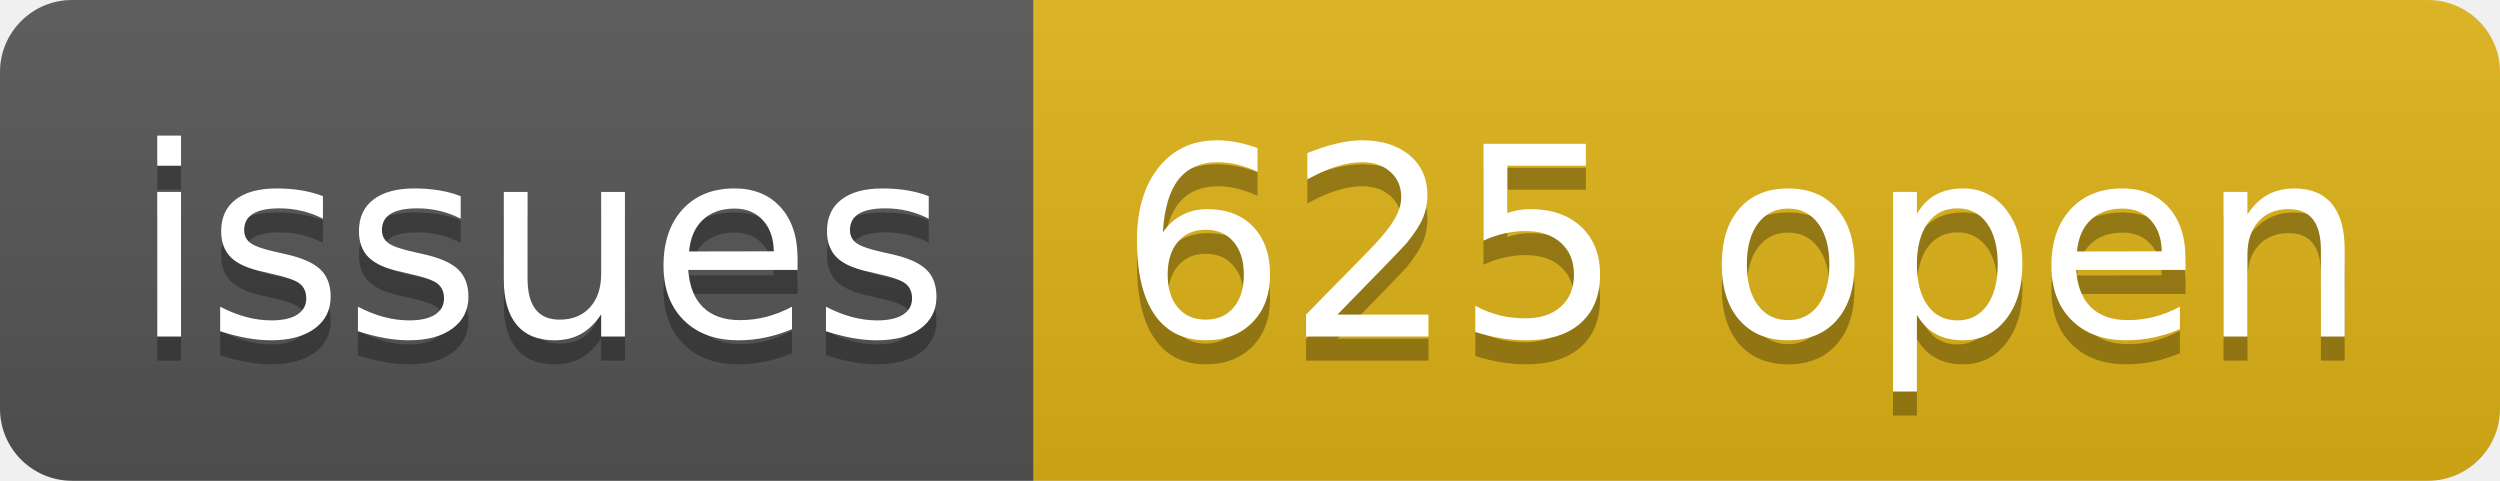
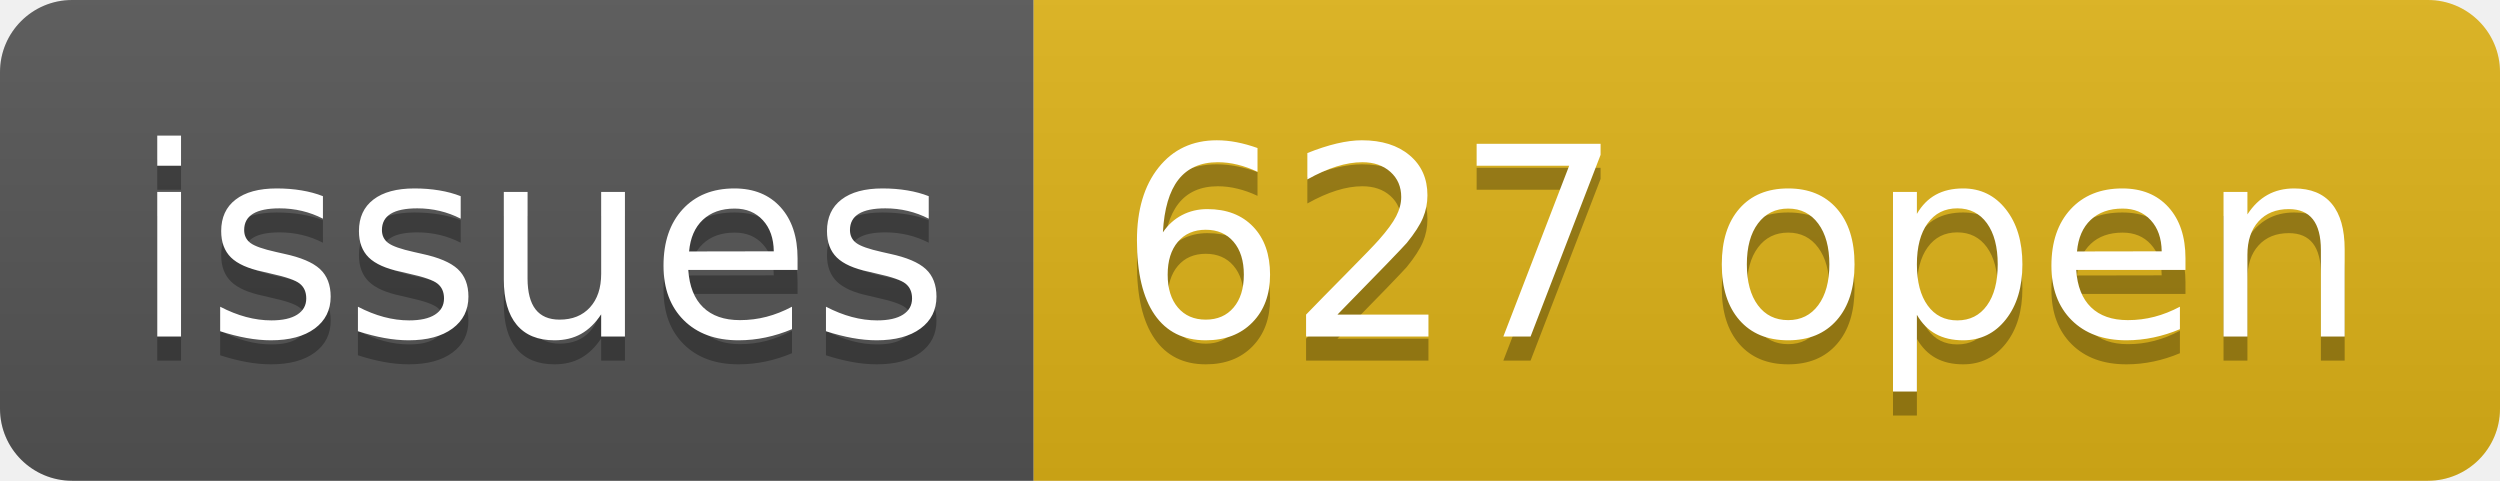
- <svg xmlns="http://www.w3.org/2000/svg" width="104" height="20" role="img" aria-label="issues: 625 open">
+ <svg xmlns="http://www.w3.org/2000/svg" width="104" height="20" role="img" aria-label="issues: 627 open">
  <linearGradient id="s" x2="0" y2="100%">
    <stop offset="0" stop-color="#bbb" stop-opacity=".1" />
    <stop offset="1" stop-opacity=".1" />
  </linearGradient>
  <clipPath id="r">
    <rect width="104" height="20" rx="3" fill="#fff" />
  </clipPath>
  <g clip-path="url(#r)">
    <rect width="43" height="20" fill="#555" />
    <rect x="43" width="61" height="20" fill="#dfb317" />
    <rect width="104" height="20" fill="url(#s)" />
  </g>
  <g fill="#fff" text-anchor="middle" font-family="Verdana,Geneva,DejaVu Sans,sans-serif" text-rendering="geometricPrecision" font-size="110">
    <text aria-hidden="true" x="225" y="150" fill="#010101" fill-opacity=".3" transform="scale(.1)" textLength="330">issues</text>
    <text x="225" y="140" transform="scale(.1)" fill="#fff" textLength="330">issues</text>
-     <text aria-hidden="true" x="725" y="150" fill="#010101" fill-opacity=".3" transform="scale(.1)" textLength="510">625 open</text>
-     <text x="725" y="140" transform="scale(.1)" fill="#fff" textLength="510">625 open</text>
+     <text aria-hidden="true" x="725" y="150" fill="#010101" fill-opacity=".3" transform="scale(.1)" textLength="510">627 open</text>
+     <text x="725" y="140" transform="scale(.1)" fill="#fff" textLength="510">627 open</text>
  </g>
</svg>
